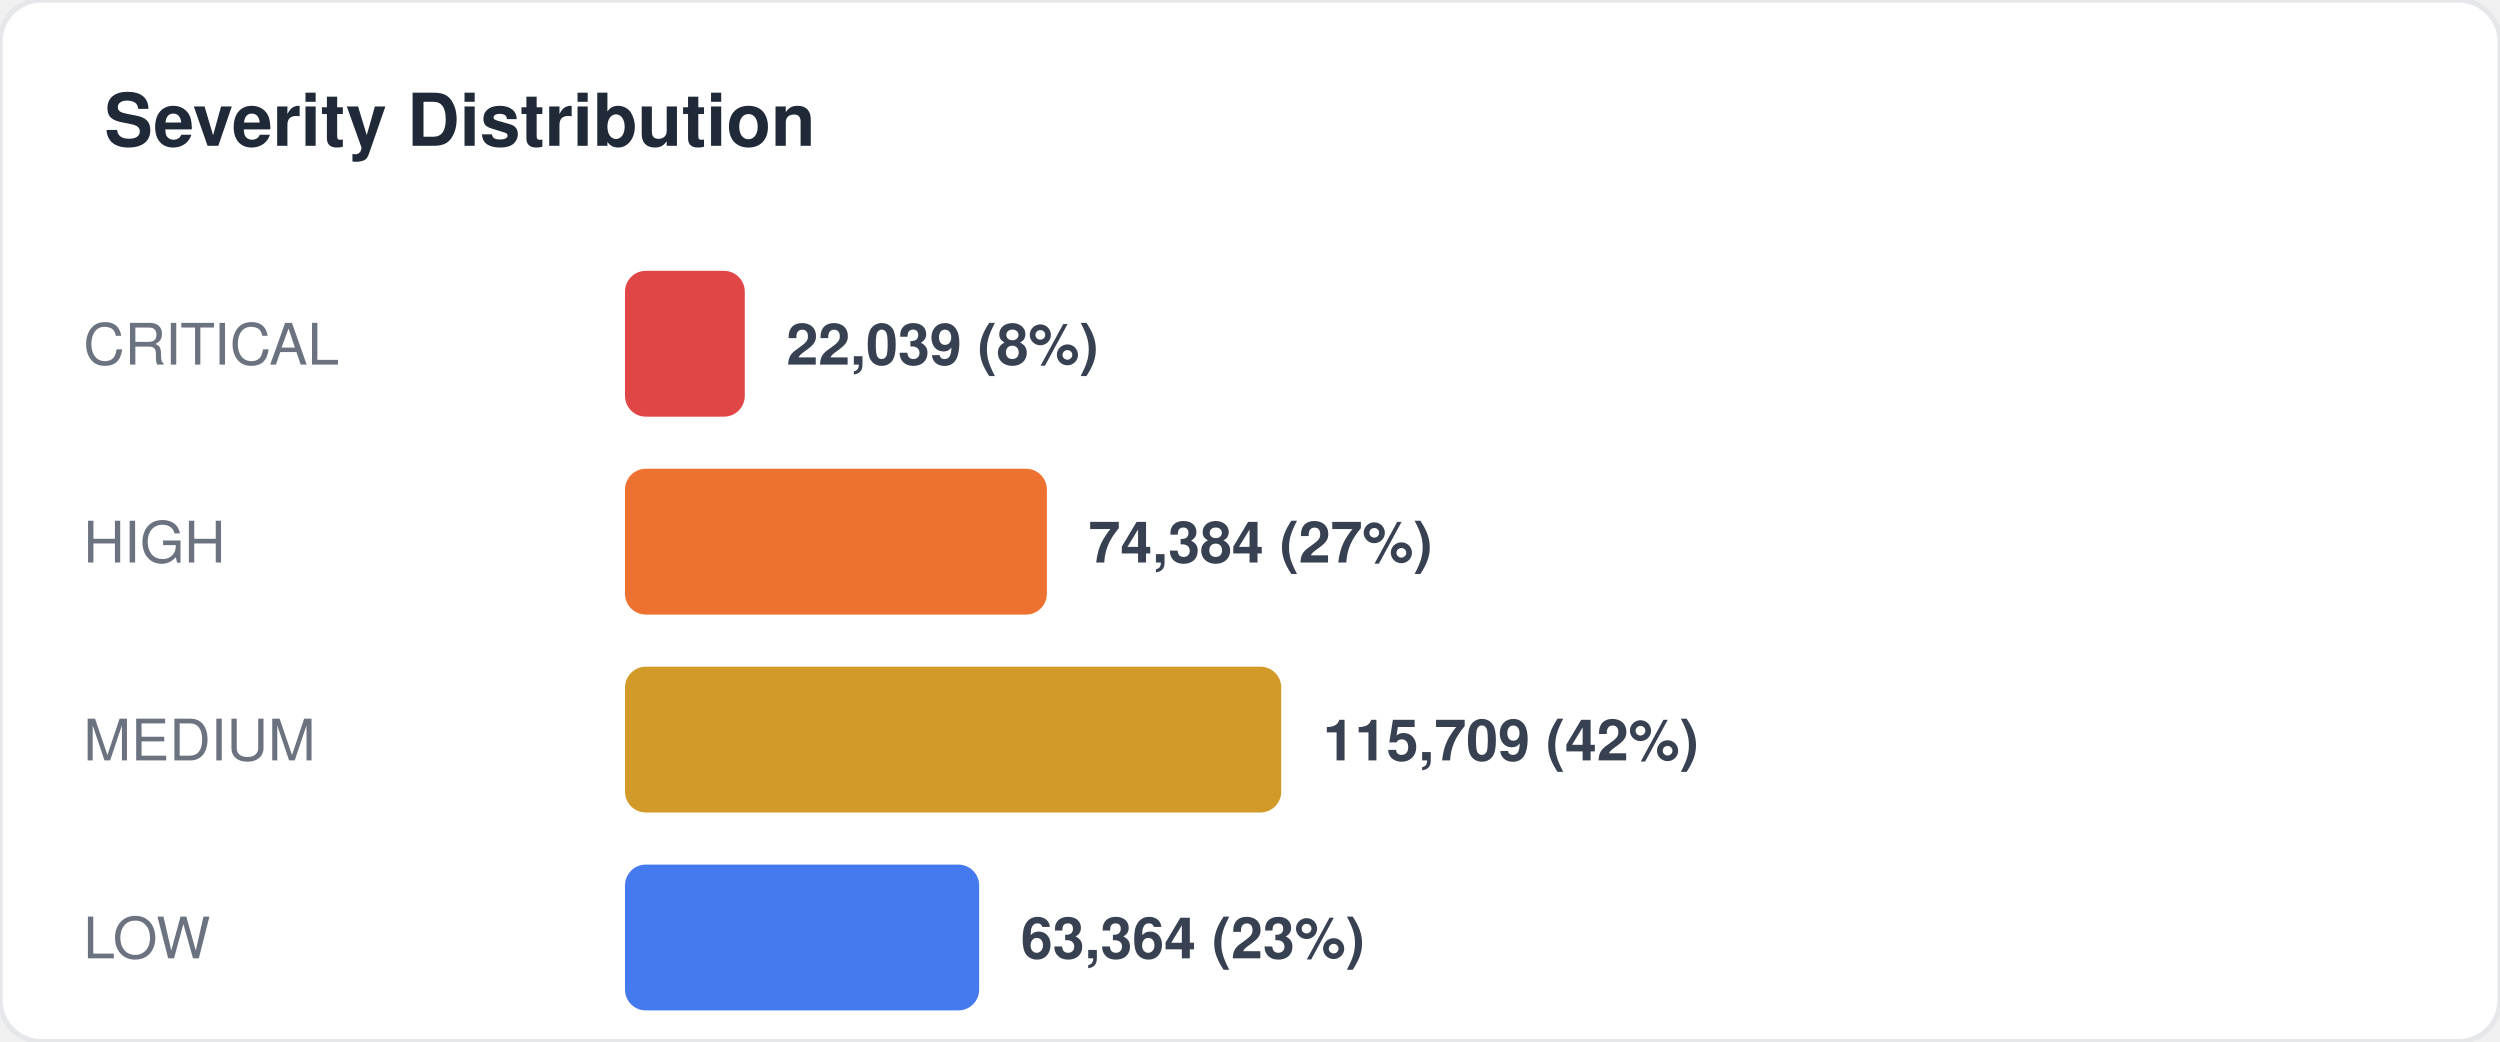
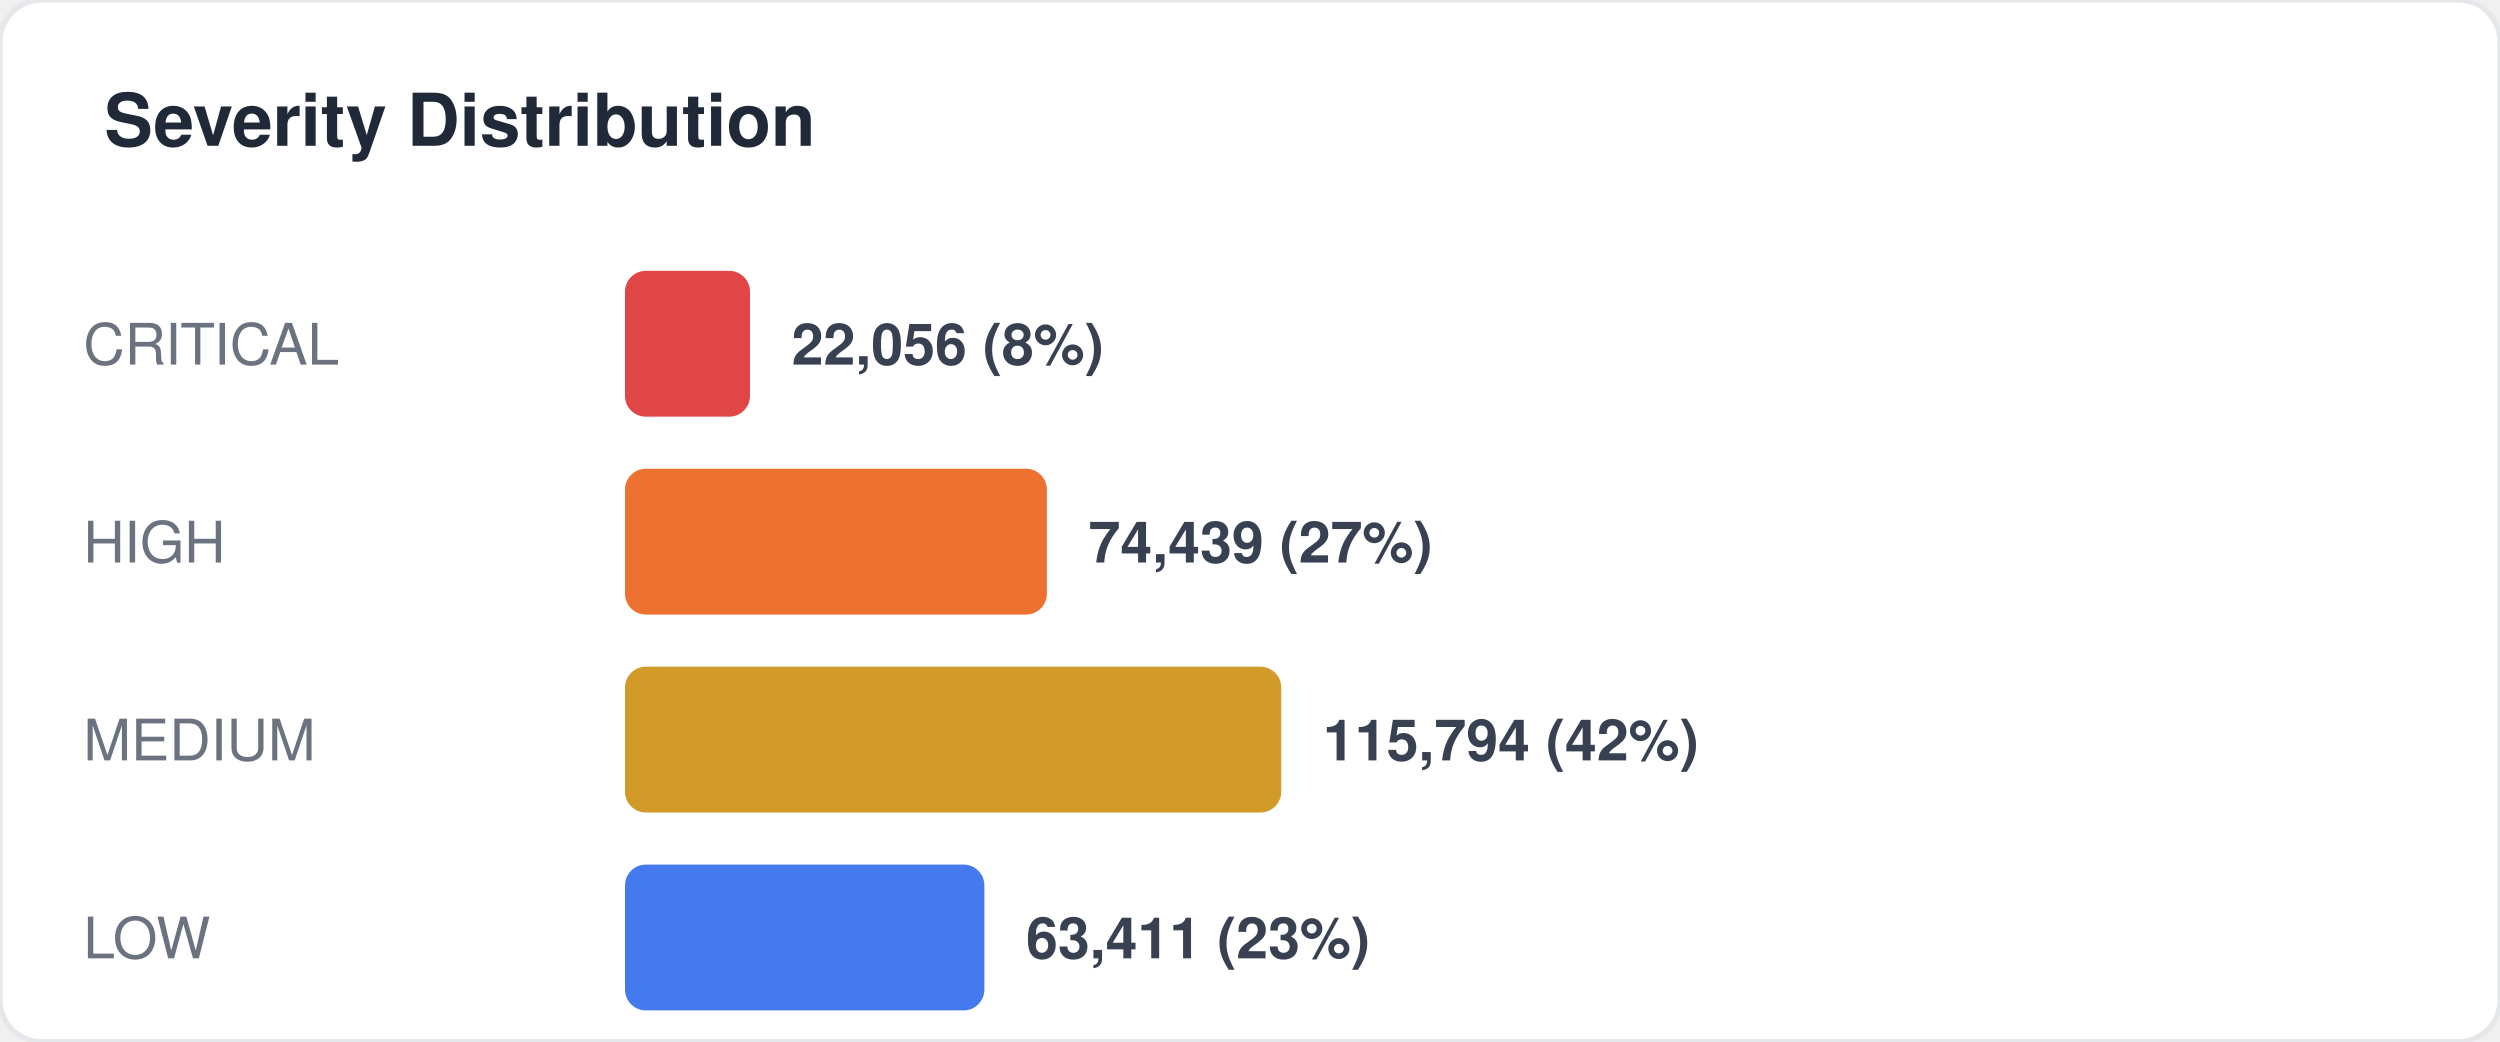
<svg xmlns="http://www.w3.org/2000/svg" width="480" height="200" viewBox="0 0 480 200" fill="none">
  <style>
  text { font-family: -apple-system, BlinkMacSystemFont, "Segoe UI", Helvetica, Arial, sans-serif; }
  .title { font-size: 14px; font-weight: 700; fill: #1f2937; }
  .label { font-size: 11px; fill: #6b7280; }
  .value { font-size: 11px; font-weight: 600; fill: #374151; }
  .big-number { font-size: 28px; font-weight: 800; fill: #111827; }
  .sub { font-size: 10px; fill: #9ca3af; }
</style>
  <rect width="480" height="200" rx="8" fill="#ffffff" stroke="#e5e7eb" stroke-width="1" />
  <text x="20" y="28" class="title">Severity Distribution</text>
  <text x="16" y="70" class="label">CRITICAL</text>
-   <rect x="120" y="52" width="23" height="28" rx="4" fill="#dc2626" opacity="0.85" />
-   <text x="151" y="70" class="value">22,039 (8%)</text>
+   <rect x="120" y="52" width="24" height="28" rx="4" fill="#dc2626" opacity="0.85" />
+   <text x="152" y="70" class="value">22,056 (8%)</text>
  <text x="16" y="108" class="label">HIGH</text>
  <rect x="120" y="90" width="81" height="28" rx="4" fill="#ea580c" opacity="0.85" />
-   <text x="209" y="108" class="value">74,384 (27%)</text>
+   <text x="209" y="108" class="value">74,439 (27%)</text>
  <text x="16" y="146" class="label">MEDIUM</text>
  <rect x="120" y="128" width="126" height="28" rx="4" fill="#ca8a04" opacity="0.85" />
-   <text x="254" y="146" class="value">115,709 (42%)</text>
+   <text x="254" y="146" class="value">115,794 (42%)</text>
  <text x="16" y="184" class="label">LOW</text>
-   <rect x="120" y="166" width="68" height="28" rx="4" fill="#2563eb" opacity="0.85" />
-   <text x="196" y="184" class="value">63,364 (23%)</text>
+   <rect x="120" y="166" width="69" height="28" rx="4" fill="#2563eb" opacity="0.85" />
+   <text x="197" y="184" class="value">63,411 (23%)</text>
</svg>
